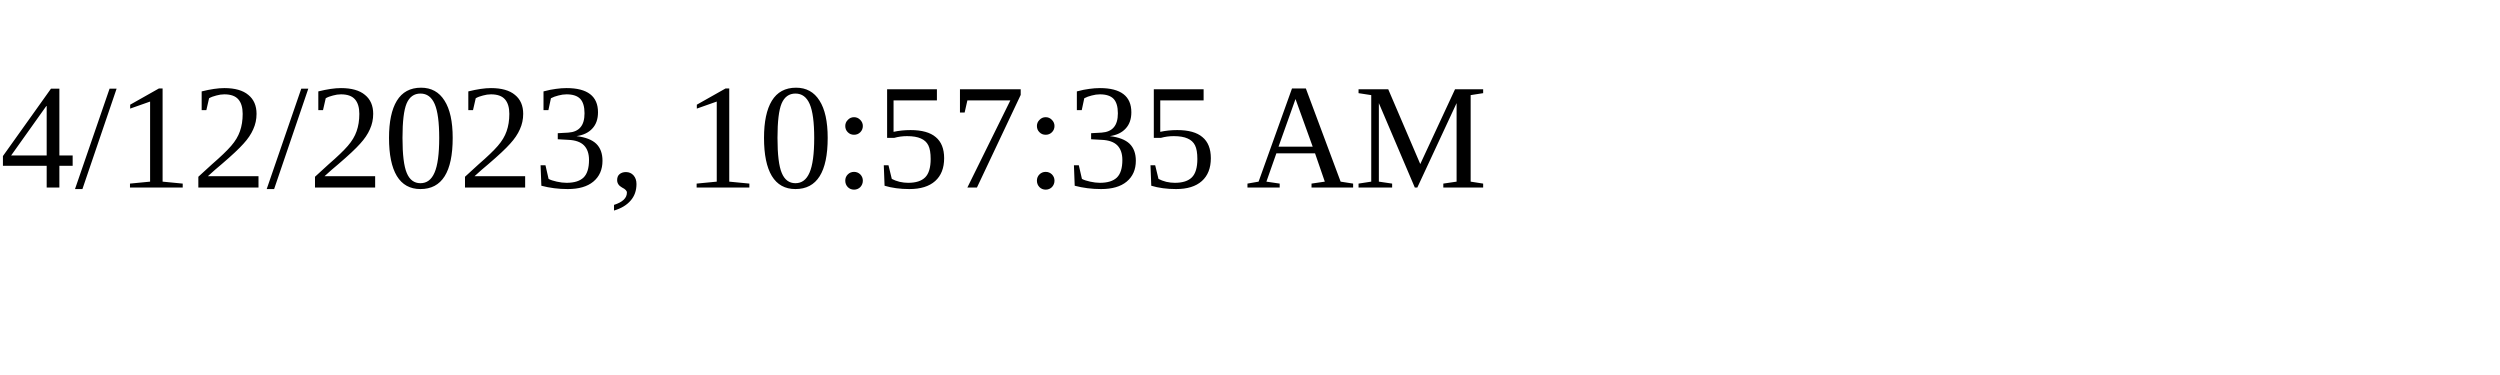
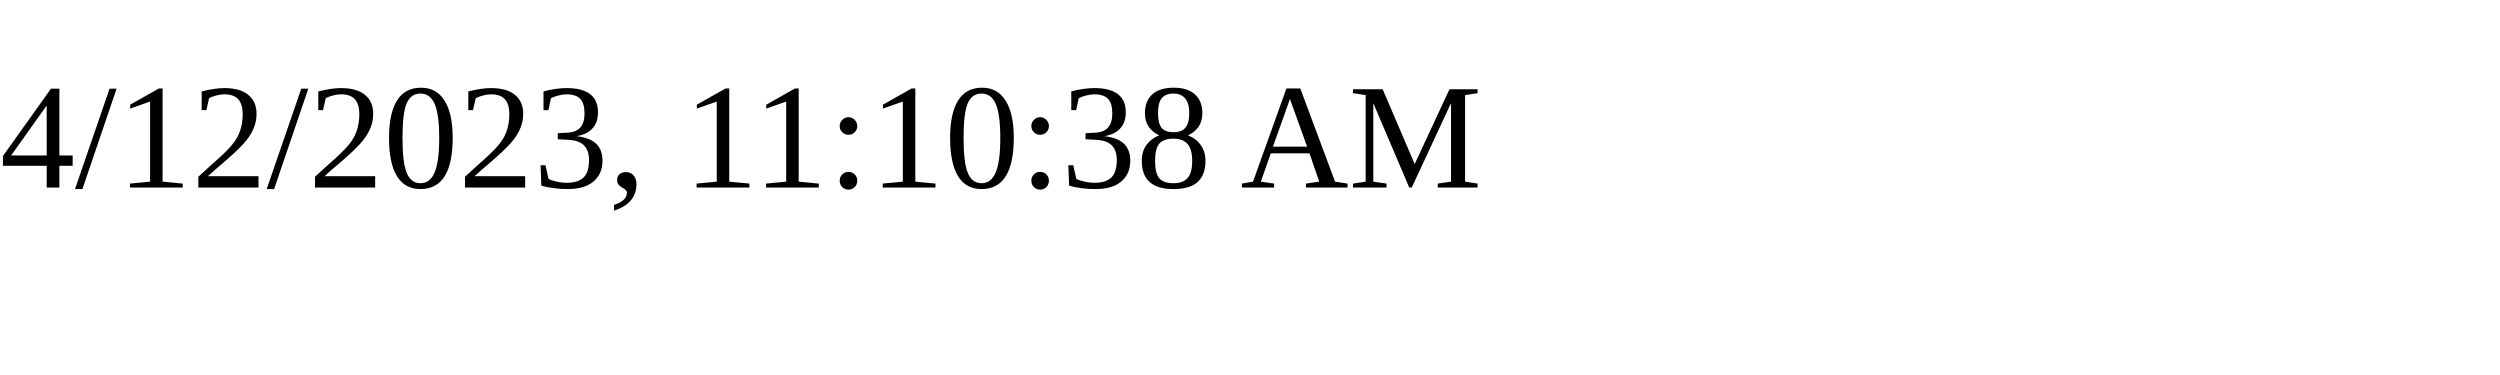
<svg xmlns="http://www.w3.org/2000/svg" height="30" width="200">
-   <text x="0" y="15">4/12/2023, 10:57:35 AM</text>
+   <text x="0" y="15">4/12/2023, 11:10:38 AM</text>
</svg>
